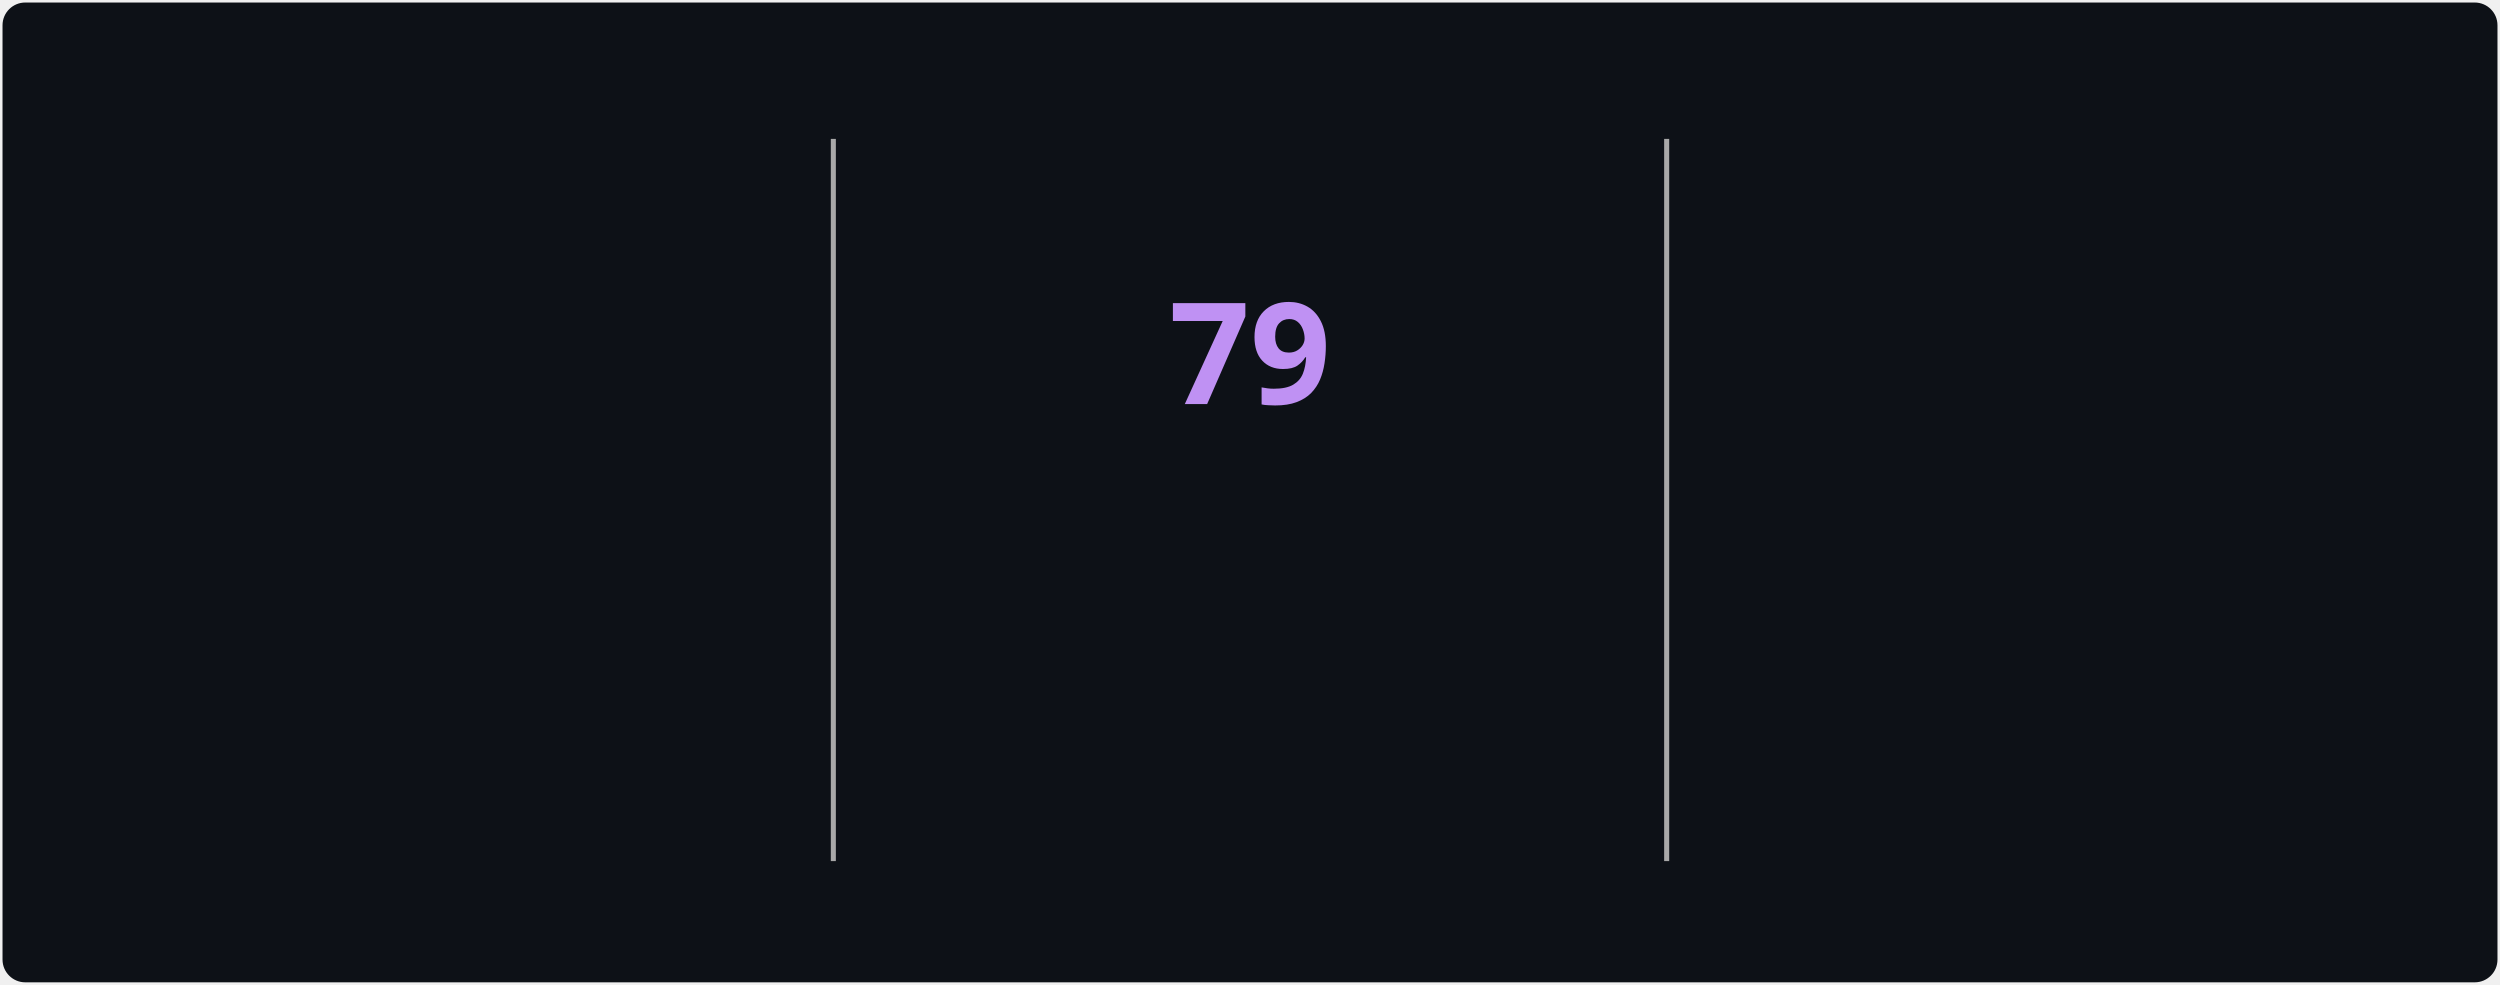
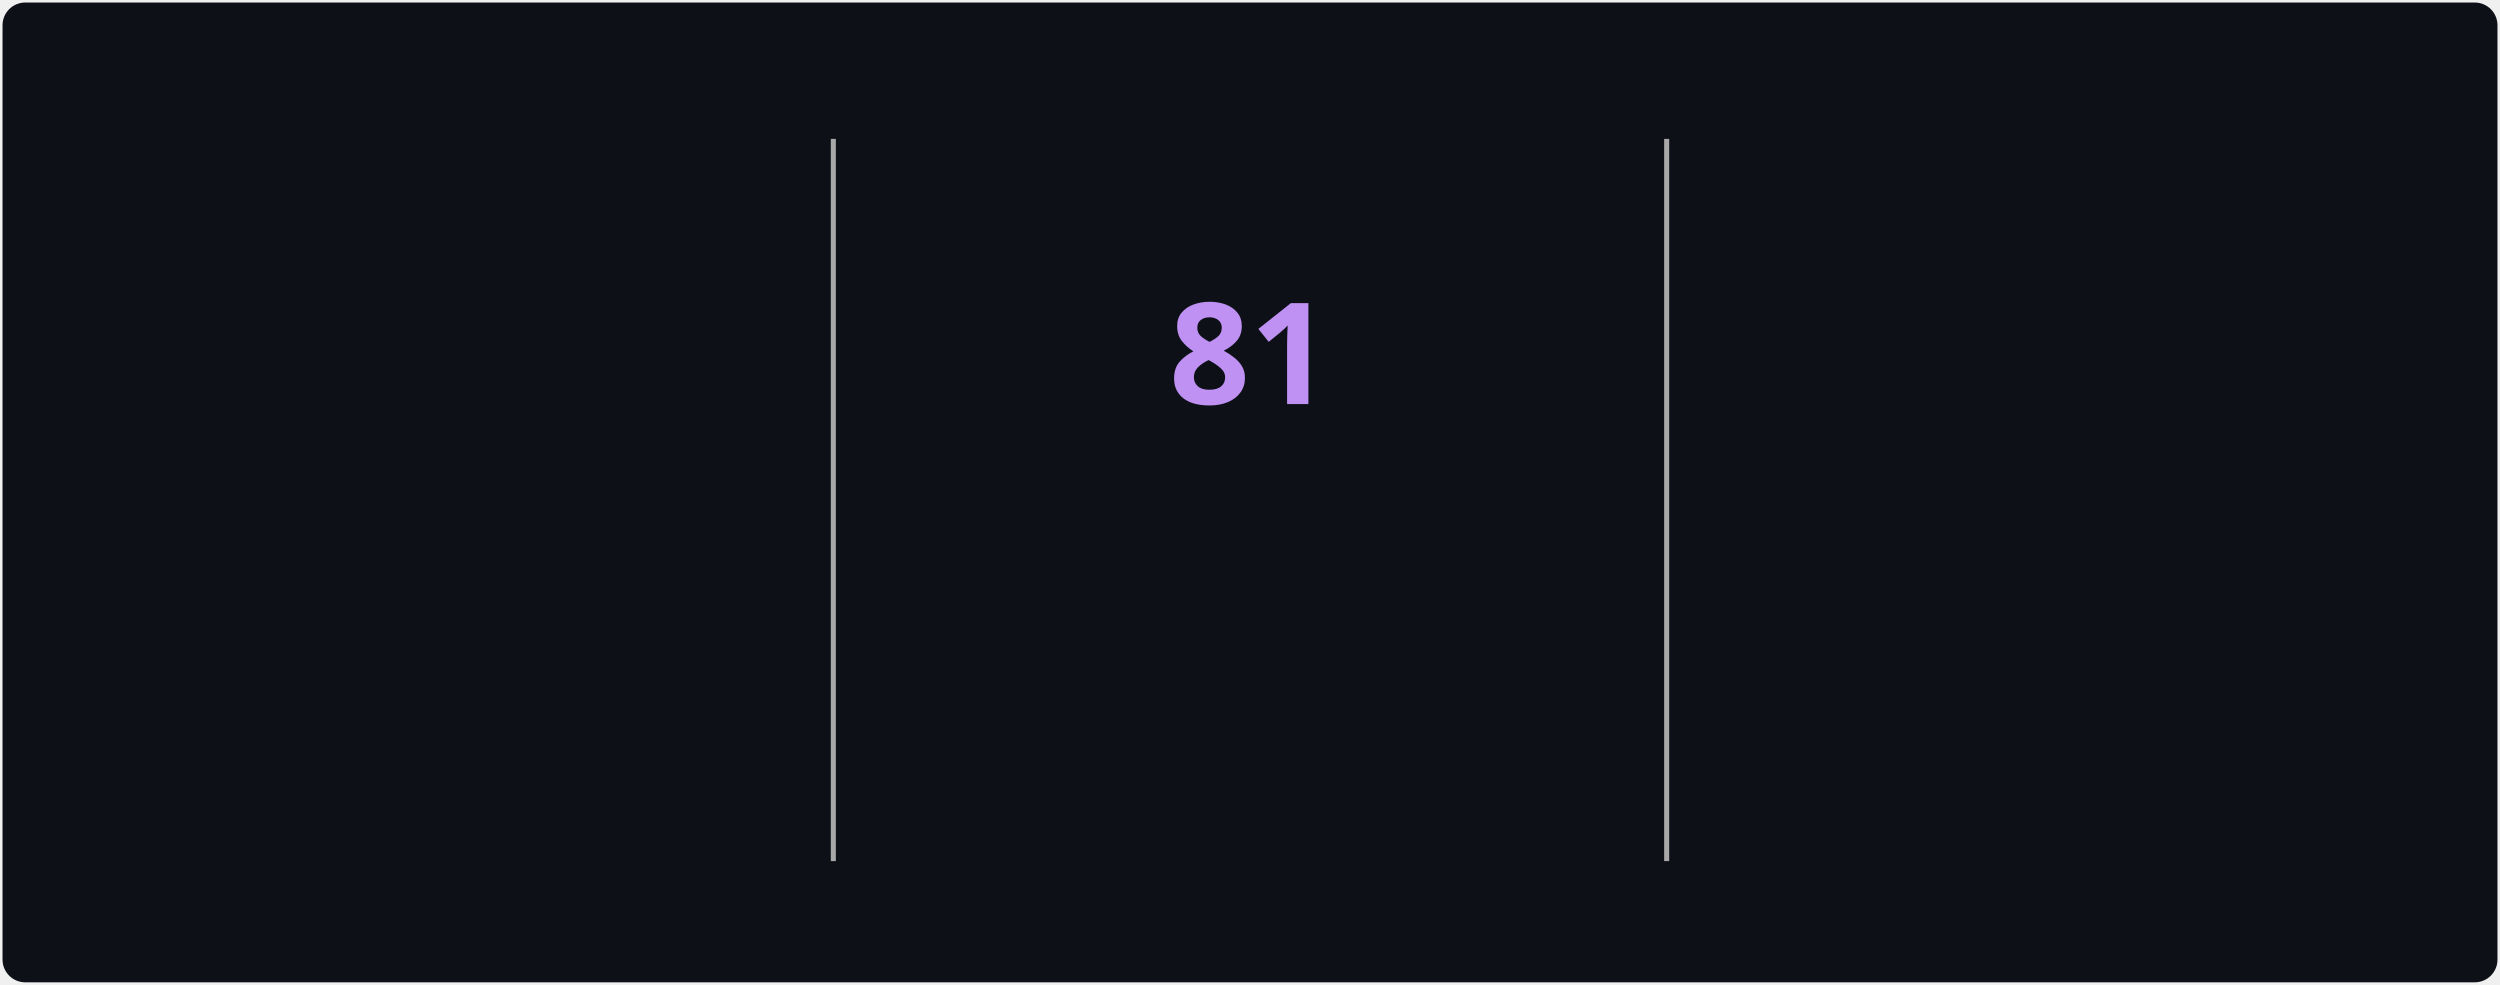
<svg xmlns="http://www.w3.org/2000/svg" style="isolation: isolate" viewBox="0 0 495 195" width="495px" height="195px" direction="ltr">
  <style>
            @keyframes currstreak {
                0% { font-size: 3px; opacity: 0.2; }
                80% { font-size: 34px; opacity: 1; }
                100% { font-size: 28px; opacity: 1; }
            }
            @keyframes fadein {
                0% { opacity: 0; }
                100% { opacity: 1; }
            }
        </style>
  <defs>
    <clipPath id="outer_rectangle">
      <rect width="495" height="195" rx="4.5" />
    </clipPath>
    <mask id="mask_out_ring_behind_fire">
      <rect width="495" height="195" fill="white" />
      <ellipse id="mask-ellipse" cx="247.5" cy="32" rx="13" ry="18" fill="black" />
    </mask>
  </defs>
  <g clip-path="url(#outer_rectangle)">
    <g style="isolation: isolate">
      <rect stroke="#000000" stroke-opacity="0" fill="#0d1117" rx="4.5" x="0.5" y="0.5" width="494" height="194" />
    </g>
    <g style="isolation: isolate">
      <line x1="165" y1="28" x2="165" y2="170" vector-effect="non-scaling-stroke" stroke-width="1" stroke="#A8A8A8" stroke-linejoin="miter" stroke-linecap="square" stroke-miterlimit="3" />
      <line x1="330" y1="28" x2="330" y2="170" vector-effect="non-scaling-stroke" stroke-width="1" stroke="#A8A8A8" stroke-linejoin="miter" stroke-linecap="square" stroke-miterlimit="3" />
    </g>
    <g style="isolation: isolate">
      <g transform="translate(82.5, 48)">
        <text x="0" y="32" stroke-width="0" text-anchor="middle" fill="#70A5FD" stroke="none" font-family="&quot;Segoe UI&quot;, Ubuntu, sans-serif" font-weight="700" font-size="28px" font-style="normal" style="opacity: 0; animation: fadein 0.5s linear forwards 0.6s">
-                         3,129
+                         3,132
                    </text>
      </g>
      <g transform="translate(82.5, 84)">
        <text x="0" y="32" stroke-width="0" text-anchor="middle" fill="#c9d1d9" stroke="none" font-family="&quot;Segoe UI&quot;, Ubuntu, sans-serif" font-weight="400" font-size="14px" font-style="normal" style="opacity: 0; animation: fadein 0.5s linear forwards 0.7s">
                        Total Contributions
                    </text>
      </g>
      <g transform="translate(82.5, 114)">
        <text x="0" y="32" stroke-width="0" text-anchor="middle" fill="#c9d1d9" stroke="none" font-family="&quot;Segoe UI&quot;, Ubuntu, sans-serif" font-weight="400" font-size="12px" font-style="normal" style="opacity: 0; animation: fadein 0.5s linear forwards 0.8s">
                        Jul 22, 2025 - Present
                    </text>
      </g>
    </g>
    <g style="isolation: isolate">
      <g transform="translate(247.5, 108)">
        <text x="0" y="32" stroke-width="0" text-anchor="middle" fill="#00ffff" stroke="none" font-family="&quot;Segoe UI&quot;, Ubuntu, sans-serif" font-weight="700" font-size="14px" font-style="normal" style="opacity: 0; animation: fadein 0.5s linear forwards 0.9s">
                        Current Streak
                    </text>
      </g>
      <g transform="translate(247.5, 145)">
        <text x="0" y="21" stroke-width="0" text-anchor="middle" fill="#c9d1d9" stroke="none" font-family="&quot;Segoe UI&quot;, Ubuntu, sans-serif" font-weight="400" font-size="12px" font-style="normal" style="opacity: 0; animation: fadein 0.5s linear forwards 0.9s">
-                         Aug 1 - Oct 18
+                         Aug 1 - Oct 20
                    </text>
      </g>
      <g mask="url(#mask_out_ring_behind_fire)">
        <circle cx="247.5" cy="71" r="40" fill="none" stroke="#00ffff" stroke-width="5" style="opacity: 0; animation: fadein 0.5s linear forwards 0.4s" />
      </g>
      <g transform="translate(247.5, 19.5)" stroke-opacity="0" style="opacity: 0; animation: fadein 0.5s linear forwards 0.6s">
        <path d="M -12 -0.5 L 15 -0.5 L 15 23.5 L -12 23.5 L -12 -0.5 Z" fill="none" />
        <path d="M 1.5 0.67 C 1.5 0.67 2.24 3.32 2.24 5.47 C 2.24 7.53 0.89 9.2 -1.17 9.2 C -3.23 9.2 -4.79 7.53 -4.79 5.47 L -4.76 5.11 C -6.78 7.51 -8 10.62 -8 13.99 C -8 18.41 -4.42 22 0 22 C 4.42 22 8 18.41 8 13.99 C 8 8.6 5.41 3.79 1.5 0.67 Z M -0.29 19 C -2.07 19 -3.51 17.6 -3.51 15.86 C -3.51 14.24 -2.46 13.1 -0.7 12.74 C 1.07 12.38 2.9 11.53 3.92 10.16 C 4.31 11.45 4.51 12.81 4.51 14.2 C 4.51 16.85 2.36 19 -0.29 19 Z" fill="#ff6b6b" stroke-opacity="0" />
      </g>
      <g transform="translate(247.5, 48)">
        <text x="0" y="32" stroke-width="0" text-anchor="middle" fill="#BF91F3" stroke="none" font-family="&quot;Segoe UI&quot;, Ubuntu, sans-serif" font-weight="700" font-size="28px" font-style="normal" style="animation: currstreak 0.6s linear forwards">
-                         79
+                         81
                    </text>
      </g>
    </g>
    <g style="isolation: isolate">
      <g transform="translate(412.5, 48)">
        <text x="0" y="32" stroke-width="0" text-anchor="middle" fill="#70A5FD" stroke="none" font-family="&quot;Segoe UI&quot;, Ubuntu, sans-serif" font-weight="700" font-size="28px" font-style="normal" style="opacity: 0; animation: fadein 0.5s linear forwards 1.2s">
-                         79
+                         81
                    </text>
      </g>
      <g transform="translate(412.5, 84)">
        <text x="0" y="32" stroke-width="0" text-anchor="middle" fill="#c9d1d9" stroke="none" font-family="&quot;Segoe UI&quot;, Ubuntu, sans-serif" font-weight="400" font-size="14px" font-style="normal" style="opacity: 0; animation: fadein 0.5s linear forwards 1.3s">
                        Longest Streak
                    </text>
      </g>
      <g transform="translate(412.5, 114)">
        <text x="0" y="32" stroke-width="0" text-anchor="middle" fill="#c9d1d9" stroke="none" font-family="&quot;Segoe UI&quot;, Ubuntu, sans-serif" font-weight="400" font-size="12px" font-style="normal" style="opacity: 0; animation: fadein 0.5s linear forwards 1.4s">
-                         Aug 1 - Oct 18
+                         Aug 1 - Oct 20
                    </text>
      </g>
    </g>
  </g>
</svg>
